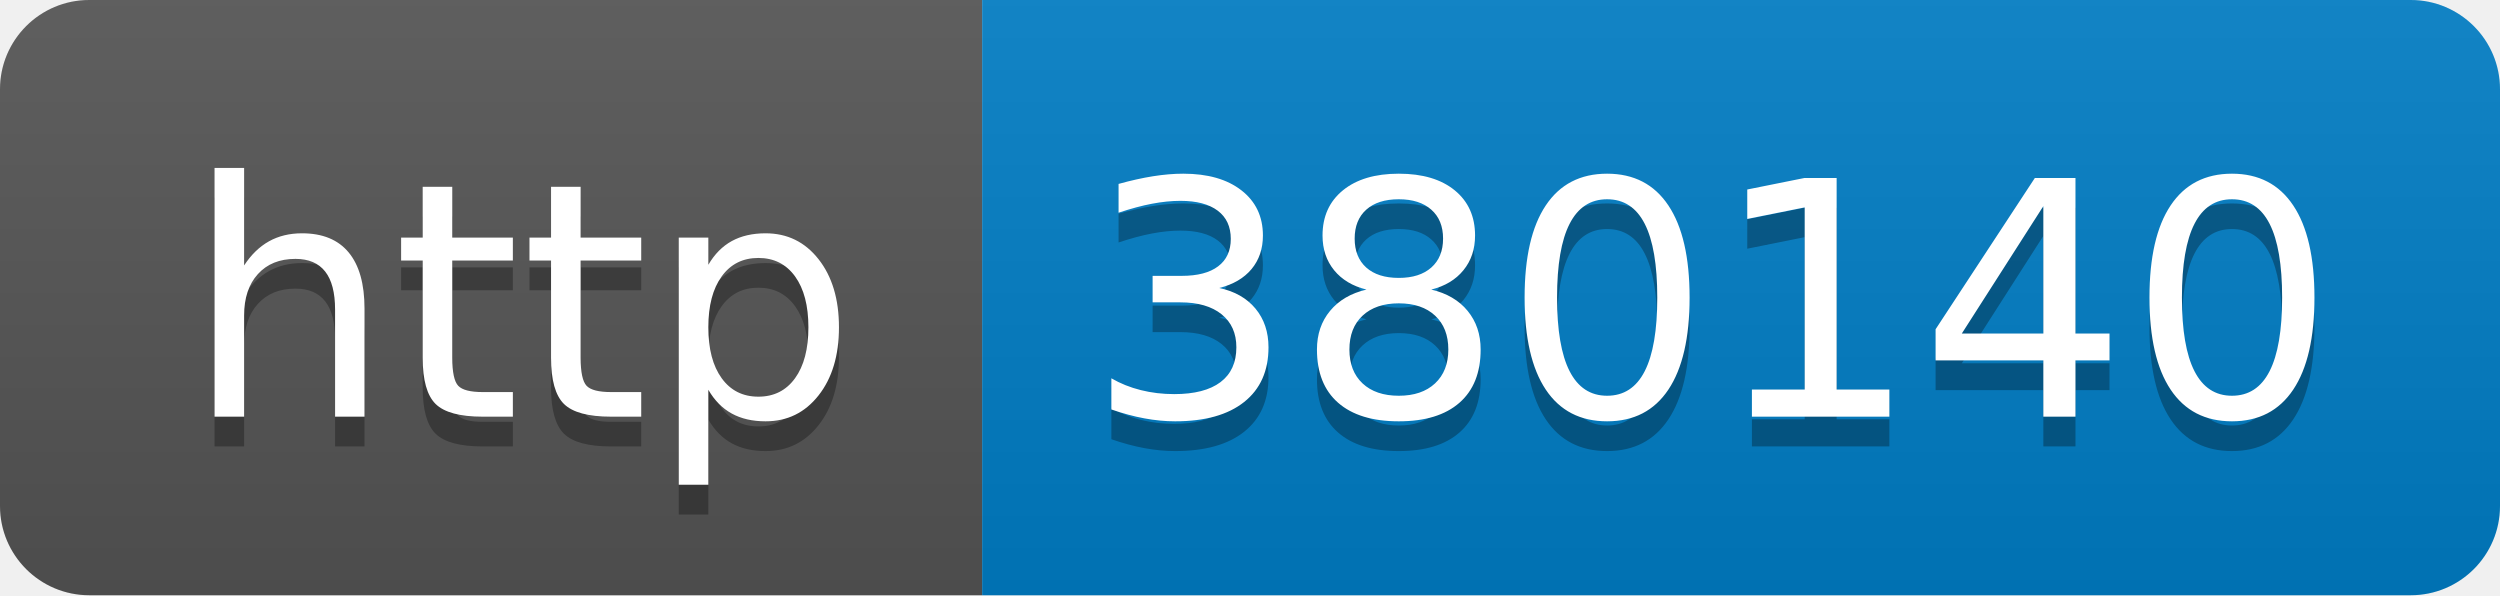
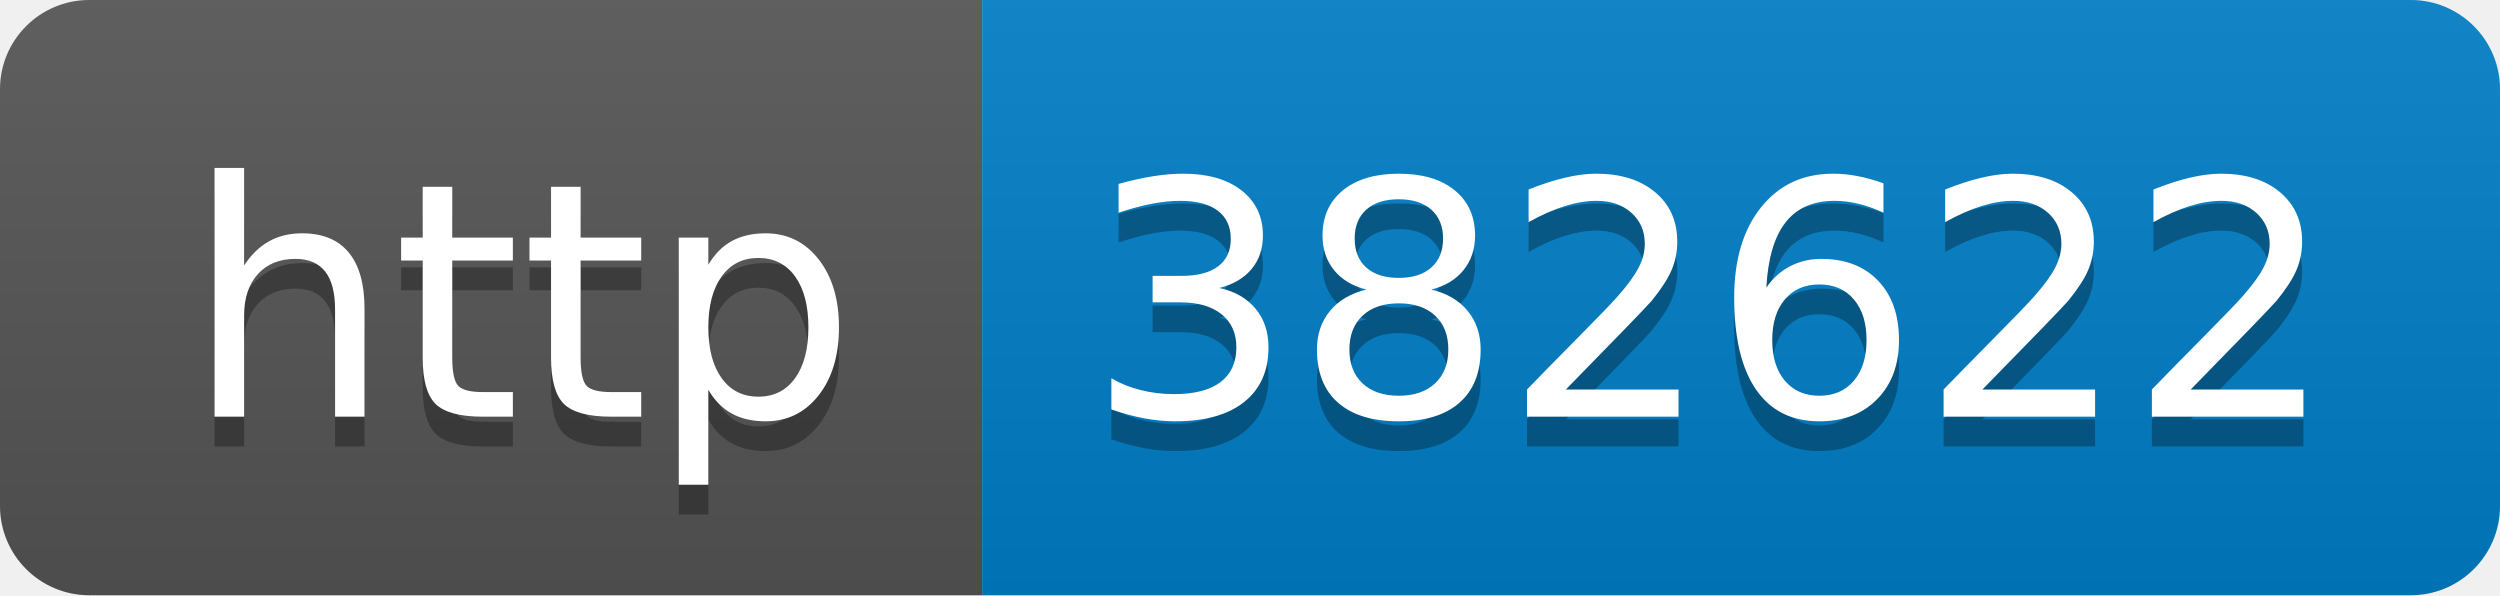
- <svg xmlns="http://www.w3.org/2000/svg" width="84" height="20" role="img" aria-label="http: 380140">
+ <svg xmlns="http://www.w3.org/2000/svg" width="84" height="20" role="img" aria-label="http: 382622">
  <linearGradient id="s" x2="0" y2="100%">
    <stop offset="0" stop-color="#bbb" stop-opacity=".1" />
    <stop offset="1" stop-opacity=".1" />
  </linearGradient>
  <clipPath id="r">
    <rect width="84" height="20" rx="3" fill="#fff" />
  </clipPath>
  <g clip-path="url(#r)">
    <rect width="33" height="20" fill="#555" />
    <rect x="33" width="51" height="20" fill="#007ec6" />
    <rect width="84" height="20" fill="url(#s)" />
  </g>
  <g fill="#fff" text-anchor="middle" font-family="Verdana,Geneva,DejaVu Sans,sans-serif" text-rendering="geometricPrecision" font-size="110">
    <text aria-hidden="true" x="175" y="150" fill="#010101" fill-opacity=".3" transform="scale(.1)" textLength="230">http</text>
    <text x="175" y="140" transform="scale(.1)" fill="#fff" textLength="230">http</text>
-     <text aria-hidden="true" x="575" y="150" fill="#010101" fill-opacity=".3" transform="scale(.1)" textLength="410">380140</text>
-     <text x="575" y="140" transform="scale(.1)" fill="#fff" textLength="410">380140</text>
+     <text aria-hidden="true" x="575" y="150" fill="#010101" fill-opacity=".3" transform="scale(.1)" textLength="410">382622</text>
+     <text x="575" y="140" transform="scale(.1)" fill="#fff" textLength="410">382622</text>
  </g>
</svg>
